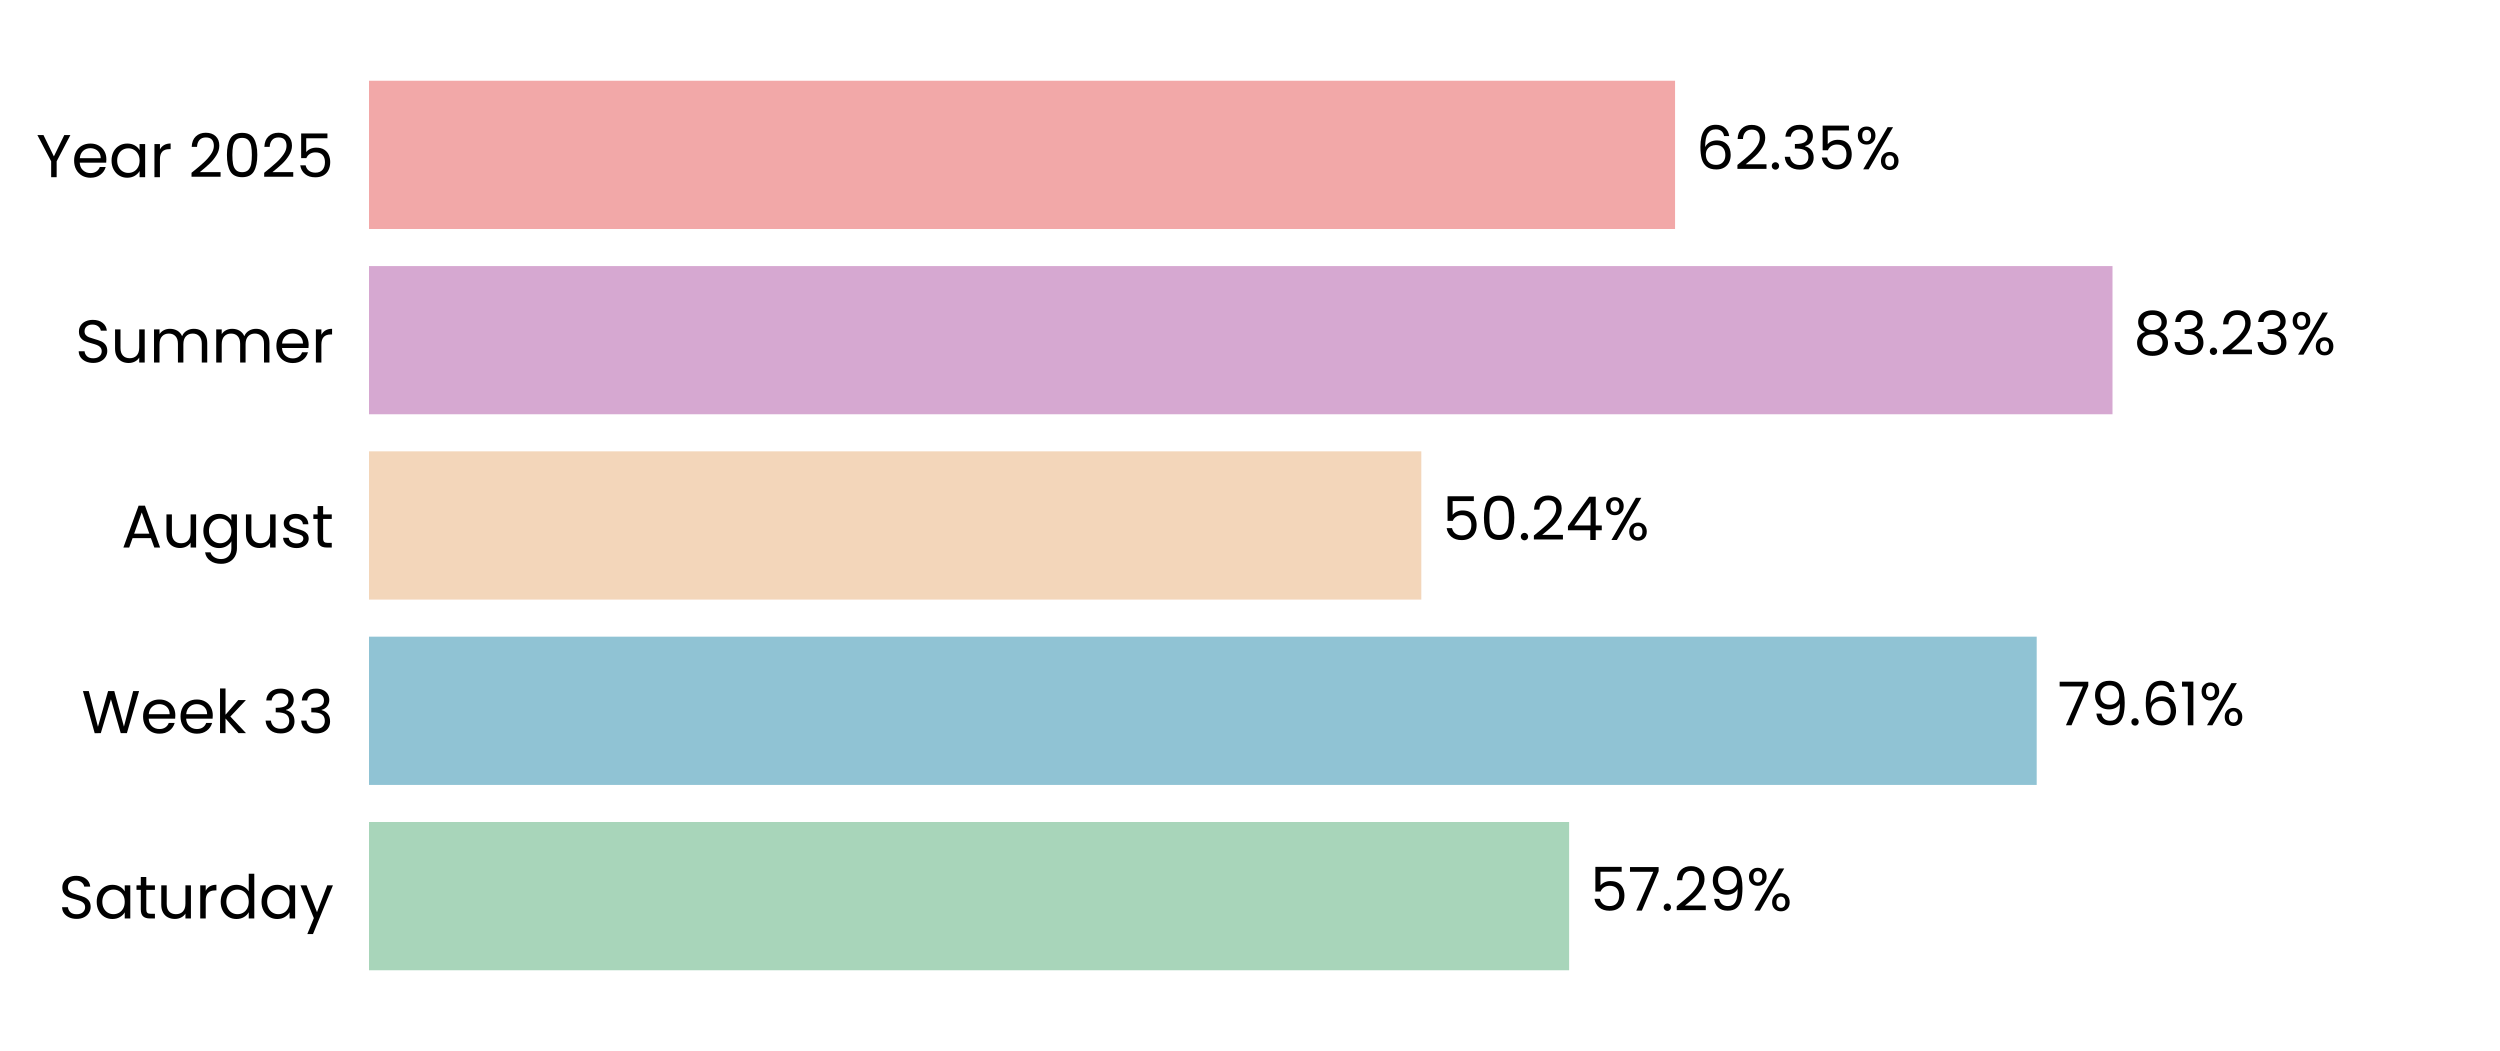
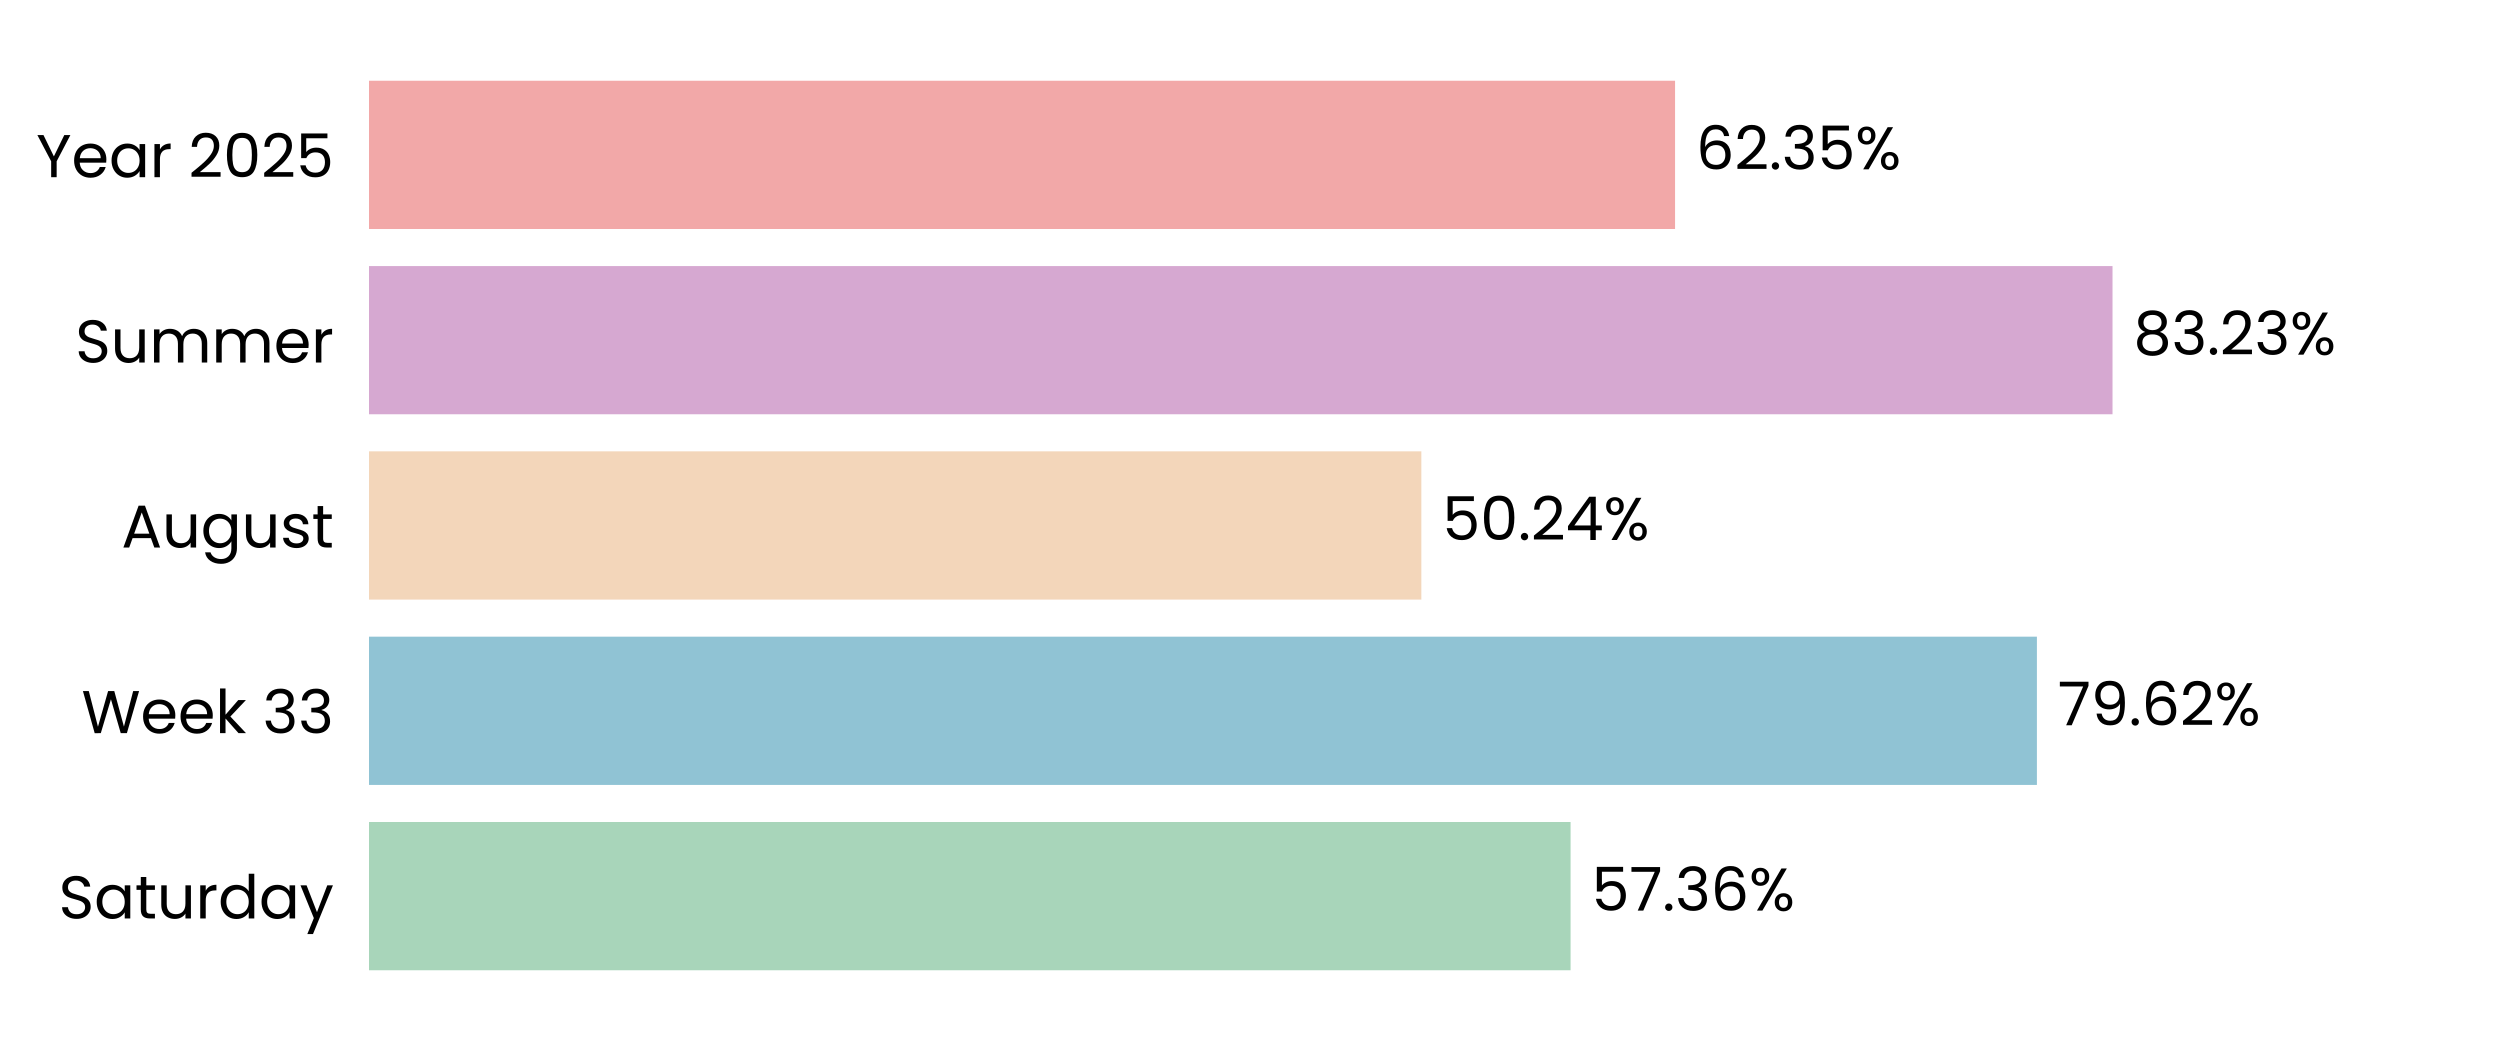
<svg xmlns="http://www.w3.org/2000/svg" xmlns:xlink="http://www.w3.org/1999/xlink" width="496.691pt" height="208.8pt" viewBox="0 0 496.691 208.8" version="1.1">
  <defs>
    <style type="text/css">*{stroke-linejoin: round; stroke-linecap: butt}</style>
  </defs>
  <g id="figure_1">
    <g id="patch_1">
      <path d="M 0 208.8  L 496.691 208.8  L 496.691 0  L 0 0  L 0 208.8  z " style="fill: none" />
    </g>
    <g id="axes_1">
      <g id="patch_2">
        <path d="M 73.311 201.6  L 489.491 201.6  L 489.491 7.2  L 73.311 7.2  L 73.311 201.6  z " style="fill: none" />
      </g>
      <g id="patch_3">
-         <path d="M 73.311 192.764  L 311.748 192.764  L 311.748 163.309  L 73.311 163.309  z " clip-path="url(#p08ed76f10f)" style="fill: #a8d5ba" />
+         <path d="M 73.311 192.764  L 312.037 192.764  L 312.037 163.309  L 73.311 163.309  z " clip-path="url(#pe111d1a292)" style="fill: #a8d5ba" />
      </g>
      <g id="patch_4">
-         <path d="M 73.311 155.945  L 404.645 155.945  L 404.645 126.491  L 73.311 126.491  z " clip-path="url(#p08ed76f10f)" style="fill: #90c3d4" />
+         <path d="M 73.311 155.945  L 404.686 155.945  L 404.686 126.491  L 73.311 126.491  z " clip-path="url(#pe111d1a292)" style="fill: #90c3d4" />
      </g>
      <g id="patch_5">
-         <path d="M 73.311 119.127  L 282.38 119.127  L 282.38 89.673  L 73.311 89.673  z " clip-path="url(#p08ed76f10f)" style="fill: #f3d6ba" />
+         <path d="M 73.311 119.127  L 282.389 119.127  L 282.389 89.673  L 73.311 89.673  z " clip-path="url(#pe111d1a292)" style="fill: #f3d6ba" />
      </g>
      <g id="patch_6">
-         <path d="M 73.311 82.309  L 419.704 82.309  L 419.704 52.855  L 73.311 52.855  z " clip-path="url(#p08ed76f10f)" style="fill: #d6a8d1" />
+         <path d="M 73.311 82.309  L 419.707 82.309  L 419.707 52.855  L 73.311 52.855  z " clip-path="url(#pe111d1a292)" style="fill: #d6a8d1" />
      </g>
      <g id="patch_7">
-         <path d="M 73.311 45.491  L 332.794 45.491  L 332.794 16.036  L 73.311 16.036  z " clip-path="url(#p08ed76f10f)" style="fill: #f2a8a8" />
+         <path d="M 73.311 45.491  L 332.795 45.491  L 332.795 16.036  L 73.311 16.036  z " clip-path="url(#pe111d1a292)" style="fill: #f2a8a8" />
      </g>
      <g id="matplotlib.axis_1">
        <g id="ytick_1">
          <g id="text_1">
            <g transform="translate(11.65312 182.4764) scale(0.12 -0.12)">
              <defs>
                <path id="Poppins-Regular-53" d="M 1907 -45  Q 1466 -45 1117 112  Q 768 269 569 547  Q 371 826 365 1190  L 986 1190  Q 1018 877 1245 662  Q 1472 448 1907 448  Q 2323 448 2563 656  Q 2803 864 2803 1190  Q 2803 1446 2662 1606  Q 2522 1766 2310 1849  Q 2099 1933 1741 2029  Q 1299 2144 1033 2259  Q 768 2374 579 2620  Q 390 2867 390 3283  Q 390 3648 576 3929  Q 762 4211 1098 4364  Q 1434 4518 1869 4518  Q 2496 4518 2896 4204  Q 3296 3891 3347 3373  L 2707 3373  Q 2675 3629 2438 3824  Q 2202 4019 1811 4019  Q 1446 4019 1216 3830  Q 986 3642 986 3302  Q 986 3059 1123 2905  Q 1261 2752 1462 2672  Q 1664 2592 2029 2490  Q 2470 2368 2739 2249  Q 3008 2131 3200 1884  Q 3392 1638 3392 1216  Q 3392 890 3219 602  Q 3046 314 2707 134  Q 2368 -45 1907 -45  z " transform="scale(0.015625)" />
                <path id="Poppins-Regular-61" d="M 275 1766  Q 275 2304 492 2710  Q 710 3117 1091 3341  Q 1472 3565 1939 3565  Q 2400 3565 2739 3366  Q 3078 3168 3245 2867  L 3245 3507  L 3834 3507  L 3834 0  L 3245 0  L 3245 653  Q 3072 346 2729 144  Q 2387 -58 1933 -58  Q 1466 -58 1088 172  Q 710 403 492 819  Q 275 1235 275 1766  z M 3245 1760  Q 3245 2157 3085 2451  Q 2925 2746 2653 2902  Q 2381 3059 2054 3059  Q 1728 3059 1459 2905  Q 1190 2752 1030 2457  Q 870 2163 870 1766  Q 870 1363 1030 1065  Q 1190 768 1459 611  Q 1728 454 2054 454  Q 2381 454 2653 611  Q 2925 768 3085 1065  Q 3245 1363 3245 1760  z " transform="scale(0.015625)" />
                <path id="Poppins-Regular-74" d="M 1203 3027  L 1203 960  Q 1203 704 1312 598  Q 1421 493 1690 493  L 2118 493  L 2118 0  L 1594 0  Q 1107 0 864 224  Q 621 448 621 960  L 621 3027  L 166 3027  L 166 3507  L 621 3507  L 621 4390  L 1203 4390  L 1203 3507  L 2118 3507  L 2118 3027  L 1203 3027  z " transform="scale(0.015625)" />
                <path id="Poppins-Regular-75" d="M 3603 3507  L 3603 0  L 3021 0  L 3021 518  Q 2854 250 2556 99  Q 2259 -51 1901 -51  Q 1491 -51 1164 118  Q 838 288 649 627  Q 461 966 461 1453  L 461 3507  L 1037 3507  L 1037 1530  Q 1037 1011 1299 732  Q 1562 454 2016 454  Q 2483 454 2752 742  Q 3021 1030 3021 1581  L 3021 3507  L 3603 3507  z " transform="scale(0.015625)" />
                <path id="Poppins-Regular-72" d="M 1075 2938  Q 1229 3238 1513 3404  Q 1798 3571 2208 3571  L 2208 2970  L 2054 2970  Q 1075 2970 1075 1907  L 1075 0  L 493 0  L 493 3507  L 1075 3507  L 1075 2938  z " transform="scale(0.015625)" />
                <path id="Poppins-Regular-64" d="M 275 1766  Q 275 2304 492 2710  Q 710 3117 1091 3341  Q 1472 3565 1946 3565  Q 2355 3565 2707 3376  Q 3059 3187 3245 2880  L 3245 4736  L 3834 4736  L 3834 0  L 3245 0  L 3245 659  Q 3072 346 2733 144  Q 2394 -58 1939 -58  Q 1472 -58 1091 172  Q 710 403 492 819  Q 275 1235 275 1766  z M 3245 1760  Q 3245 2157 3085 2451  Q 2925 2746 2653 2902  Q 2381 3059 2054 3059  Q 1728 3059 1459 2905  Q 1190 2752 1030 2457  Q 870 2163 870 1766  Q 870 1363 1030 1065  Q 1190 768 1459 611  Q 1728 454 2054 454  Q 2381 454 2653 611  Q 2925 768 3085 1065  Q 3245 1363 3245 1760  z " transform="scale(0.015625)" />
                <path id="Poppins-Regular-79" d="M 3514 3507  L 1402 -1651  L 800 -1651  L 1491 38  L 77 3507  L 723 3507  L 1824 666  L 2912 3507  L 3514 3507  z " transform="scale(0.015625)" />
              </defs>
              <use xlink:href="#Poppins-Regular-53" />
              <use xlink:href="#Poppins-Regular-61" transform="translate(58.7 0)" />
              <use xlink:href="#Poppins-Regular-74" transform="translate(126.3 0)" />
              <use xlink:href="#Poppins-Regular-75" transform="translate(162.7 0)" />
              <use xlink:href="#Poppins-Regular-72" transform="translate(226.7 0)" />
              <use xlink:href="#Poppins-Regular-64" transform="translate(264 0)" />
              <use xlink:href="#Poppins-Regular-61" transform="translate(331.5999 0)" />
              <use xlink:href="#Poppins-Regular-79" transform="translate(399.1999 0)" />
            </g>
          </g>
        </g>
        <g id="ytick_2">
          <g id="text_2">
            <g transform="translate(16.19813 145.6582) scale(0.12 -0.12)">
              <defs>
                <path id="Poppins-Regular-57" d="M 6099 4461  L 4806 0  L 4154 0  L 3117 3590  L 2042 0  L 1395 -6  L 147 4461  L 768 4461  L 1741 678  L 2816 4461  L 3469 4461  L 4493 691  L 5472 4461  L 6099 4461  z " transform="scale(0.015625)" />
                <path id="Poppins-Regular-65" d="M 3693 1888  Q 3693 1722 3674 1536  L 870 1536  Q 902 1018 1225 726  Q 1549 435 2010 435  Q 2387 435 2640 611  Q 2893 787 2995 1082  L 3622 1082  Q 3482 576 3059 259  Q 2637 -58 2010 -58  Q 1510 -58 1116 166  Q 723 390 499 803  Q 275 1216 275 1760  Q 275 2304 492 2713  Q 710 3123 1104 3344  Q 1498 3565 2010 3565  Q 2509 3565 2893 3347  Q 3277 3130 3485 2749  Q 3693 2368 3693 1888  z M 3091 2010  Q 3091 2342 2944 2582  Q 2797 2822 2544 2947  Q 2291 3072 1984 3072  Q 1542 3072 1232 2790  Q 922 2509 877 2010  L 3091 2010  z " transform="scale(0.015625)" />
                <path id="Poppins-Regular-6b" d="M 2451 0  L 1075 1549  L 1075 0  L 493 0  L 493 4736  L 1075 4736  L 1075 1952  L 2426 3507  L 3238 3507  L 1587 1760  L 3245 0  L 2451 0  z " transform="scale(0.015625)" />
                <path id="Poppins-Regular-20" transform="scale(0.015625)" />
                <path id="Poppins-Regular-33" d="M 384 3462  Q 429 4051 838 4384  Q 1248 4717 1901 4717  Q 2336 4717 2653 4560  Q 2970 4403 3133 4134  Q 3296 3866 3296 3526  Q 3296 3130 3069 2842  Q 2842 2554 2477 2470  L 2477 2438  Q 2893 2336 3136 2035  Q 3379 1734 3379 1248  Q 3379 883 3212 592  Q 3046 301 2713 134  Q 2381 -32 1914 -32  Q 1235 -32 800 323  Q 365 678 314 1331  L 877 1331  Q 922 947 1190 704  Q 1459 461 1907 461  Q 2355 461 2588 694  Q 2822 928 2822 1299  Q 2822 1779 2502 1990  Q 2182 2202 1536 2202  L 1389 2202  L 1389 2688  L 1542 2688  Q 2131 2694 2432 2883  Q 2733 3072 2733 3469  Q 2733 3808 2512 4013  Q 2291 4218 1882 4218  Q 1485 4218 1241 4013  Q 998 3808 954 3462  L 384 3462  z " transform="scale(0.015625)" />
              </defs>
              <use xlink:href="#Poppins-Regular-57" />
              <use xlink:href="#Poppins-Regular-65" transform="translate(97.59999 0)" />
              <use xlink:href="#Poppins-Regular-65" transform="translate(159.6 0)" />
              <use xlink:href="#Poppins-Regular-6b" transform="translate(221.6 0)" />
              <use xlink:href="#Poppins-Regular-20" transform="translate(273.0999 0)" />
              <use xlink:href="#Poppins-Regular-33" transform="translate(299.7999 0)" />
              <use xlink:href="#Poppins-Regular-33" transform="translate(358.6999 0)" />
            </g>
          </g>
        </g>
        <g id="ytick_3">
          <g id="text_3">
            <g transform="translate(24.11812 108.78) scale(0.12 -0.12)">
              <defs>
                <path id="Poppins-Regular-41" d="M 3130 992  L 1184 992  L 826 0  L 211 0  L 1824 4435  L 2496 4435  L 4102 0  L 3488 0  L 3130 992  z M 2963 1466  L 2157 3718  L 1350 1466  L 2963 1466  z " transform="scale(0.015625)" />
                <path id="Poppins-Regular-67" d="M 1939 3565  Q 2394 3565 2736 3366  Q 3078 3168 3245 2867  L 3245 3507  L 3834 3507  L 3834 -77  Q 3834 -557 3629 -931  Q 3424 -1306 3043 -1517  Q 2662 -1728 2157 -1728  Q 1466 -1728 1005 -1401  Q 544 -1075 461 -512  L 1037 -512  Q 1133 -832 1433 -1027  Q 1734 -1222 2157 -1222  Q 2637 -1222 2941 -921  Q 3245 -621 3245 -77  L 3245 659  Q 3072 352 2733 147  Q 2394 -58 1939 -58  Q 1472 -58 1091 172  Q 710 403 492 819  Q 275 1235 275 1766  Q 275 2304 492 2710  Q 710 3117 1091 3341  Q 1472 3565 1939 3565  z M 3245 1760  Q 3245 2157 3085 2451  Q 2925 2746 2653 2902  Q 2381 3059 2054 3059  Q 1728 3059 1459 2905  Q 1190 2752 1030 2457  Q 870 2163 870 1766  Q 870 1363 1030 1065  Q 1190 768 1459 611  Q 1728 454 2054 454  Q 2381 454 2653 611  Q 2925 768 3085 1065  Q 3245 1363 3245 1760  z " transform="scale(0.015625)" />
                <path id="Poppins-Regular-73" d="M 1734 -58  Q 1331 -58 1011 80  Q 691 218 505 464  Q 320 710 301 1030  L 902 1030  Q 928 768 1149 601  Q 1370 435 1728 435  Q 2061 435 2253 582  Q 2445 730 2445 954  Q 2445 1184 2240 1296  Q 2035 1408 1606 1517  Q 1216 1619 969 1724  Q 723 1830 547 2038  Q 371 2246 371 2586  Q 371 2854 531 3078  Q 691 3302 985 3433  Q 1280 3565 1658 3565  Q 2240 3565 2598 3270  Q 2957 2976 2982 2464  L 2400 2464  Q 2381 2739 2179 2905  Q 1978 3072 1638 3072  Q 1325 3072 1139 2937  Q 954 2803 954 2586  Q 954 2413 1066 2301  Q 1178 2189 1347 2121  Q 1517 2054 1818 1971  Q 2195 1869 2432 1769  Q 2669 1670 2838 1472  Q 3008 1274 3014 954  Q 3014 666 2854 435  Q 2694 205 2403 73  Q 2112 -58 1734 -58  z " transform="scale(0.015625)" />
              </defs>
              <use xlink:href="#Poppins-Regular-41" />
              <use xlink:href="#Poppins-Regular-75" transform="translate(67.39999 0)" />
              <use xlink:href="#Poppins-Regular-67" transform="translate(131.4 0)" />
              <use xlink:href="#Poppins-Regular-75" transform="translate(199 0)" />
              <use xlink:href="#Poppins-Regular-73" transform="translate(263 0)" />
              <use xlink:href="#Poppins-Regular-74" transform="translate(315.2 0)" />
            </g>
          </g>
        </g>
        <g id="ytick_4">
          <g id="text_4">
            <g transform="translate(14.95125 72.02182) scale(0.12 -0.12)">
              <defs>
                <path id="Poppins-Regular-6d" d="M 4710 3571  Q 5120 3571 5440 3401  Q 5760 3232 5945 2893  Q 6131 2554 6131 2067  L 6131 0  L 5555 0  L 5555 1984  Q 5555 2509 5296 2787  Q 5037 3066 4595 3066  Q 4141 3066 3872 2774  Q 3603 2483 3603 1933  L 3603 0  L 3027 0  L 3027 1984  Q 3027 2509 2768 2787  Q 2509 3066 2067 3066  Q 1613 3066 1344 2774  Q 1075 2483 1075 1933  L 1075 0  L 493 0  L 493 3507  L 1075 3507  L 1075 3002  Q 1248 3277 1539 3424  Q 1830 3571 2182 3571  Q 2624 3571 2963 3372  Q 3302 3174 3469 2790  Q 3616 3162 3955 3366  Q 4294 3571 4710 3571  z " transform="scale(0.015625)" />
              </defs>
              <use xlink:href="#Poppins-Regular-53" />
              <use xlink:href="#Poppins-Regular-75" transform="translate(58.7 0)" />
              <use xlink:href="#Poppins-Regular-6d" transform="translate(122.7 0)" />
              <use xlink:href="#Poppins-Regular-6d" transform="translate(225.7 0)" />
              <use xlink:href="#Poppins-Regular-65" transform="translate(328.7 0)" />
              <use xlink:href="#Poppins-Regular-72" transform="translate(390.6999 0)" />
            </g>
          </g>
        </g>
        <g id="ytick_5">
          <g id="text_5">
            <g transform="translate(7.2 35.20364) scale(0.12 -0.12)">
              <defs>
                <path id="Poppins-Regular-59" d="M 3616 4461  L 2163 1683  L 2163 0  L 1581 0  L 1581 1683  L 122 4461  L 768 4461  L 1869 2202  L 2970 4461  L 3616 4461  z " transform="scale(0.015625)" />
                <path id="Poppins-Regular-32" d="M 326 467  Q 1139 1120 1600 1539  Q 2061 1958 2377 2416  Q 2694 2874 2694 3315  Q 2694 3731 2492 3971  Q 2291 4211 1843 4211  Q 1408 4211 1168 3939  Q 928 3667 909 3213  L 346 3213  Q 371 3930 780 4320  Q 1190 4710 1837 4710  Q 2496 4710 2883 4345  Q 3270 3981 3270 3341  Q 3270 2810 2953 2307  Q 2637 1805 2233 1424  Q 1830 1043 1203 538  L 3405 538  L 3405 51  L 326 51  L 326 467  z " transform="scale(0.015625)" />
                <path id="Poppins-Regular-30" d="M 397 2362  Q 397 3462 755 4080  Q 1114 4698 2010 4698  Q 2899 4698 3257 4080  Q 3616 3462 3616 2362  Q 3616 1242 3257 621  Q 2899 0 2010 0  Q 1114 0 755 621  Q 397 1242 397 2362  z M 3040 2362  Q 3040 2918 2966 3305  Q 2893 3693 2665 3929  Q 2438 4166 2010 4166  Q 1574 4166 1347 3929  Q 1120 3693 1046 3305  Q 973 2918 973 2362  Q 973 1786 1046 1395  Q 1120 1005 1347 768  Q 1574 531 2010 531  Q 2438 531 2665 768  Q 2893 1005 2966 1395  Q 3040 1786 3040 2362  z " transform="scale(0.015625)" />
                <path id="Poppins-Regular-35" d="M 3347 4122  L 1101 4122  L 1101 2662  Q 1248 2867 1536 2998  Q 1824 3130 2157 3130  Q 2688 3130 3021 2909  Q 3354 2688 3498 2339  Q 3642 1990 3642 1600  Q 3642 1139 3469 774  Q 3296 410 2941 198  Q 2586 -13 2061 -13  Q 1389 -13 973 332  Q 557 678 467 1254  L 1037 1254  Q 1120 890 1389 685  Q 1658 480 2067 480  Q 2573 480 2829 784  Q 3085 1088 3085 1587  Q 3085 2086 2829 2358  Q 2573 2630 2074 2630  Q 1734 2630 1481 2467  Q 1229 2304 1114 2022  L 563 2022  L 563 4634  L 3347 4634  L 3347 4122  z " transform="scale(0.015625)" />
              </defs>
              <use xlink:href="#Poppins-Regular-59" />
              <use xlink:href="#Poppins-Regular-65" transform="translate(58.39999 0)" />
              <use xlink:href="#Poppins-Regular-61" transform="translate(120.4 0)" />
              <use xlink:href="#Poppins-Regular-72" transform="translate(188 0)" />
              <use xlink:href="#Poppins-Regular-20" transform="translate(225.3 0)" />
              <use xlink:href="#Poppins-Regular-32" transform="translate(252 0)" />
              <use xlink:href="#Poppins-Regular-30" transform="translate(309.4999 0)" />
              <use xlink:href="#Poppins-Regular-32" transform="translate(372.2999 0)" />
              <use xlink:href="#Poppins-Regular-35" transform="translate(429.7999 0)" />
            </g>
          </g>
        </g>
      </g>
      <g id="text_6">
-         <g transform="translate(315.9095 180.9164) scale(0.12 -0.12)">
+         <g transform="translate(316.1985 180.9164) scale(0.12 -0.12)">
          <defs>
            <path id="Poppins-Regular-37" d="M 3245 4173  L 1466 0  L 877 0  L 2682 4115  L 211 4115  L 211 4614  L 3245 4614  L 3245 4173  z " transform="scale(0.015625)" />
            <path id="Poppins-Regular-2e" d="M 678 -38  Q 512 -38 397 77  Q 282 192 282 358  Q 282 525 397 640  Q 512 755 678 755  Q 838 755 950 640  Q 1062 525 1062 358  Q 1062 192 950 77  Q 838 -38 678 -38  z " transform="scale(0.015625)" />
-             <path id="Poppins-Regular-39" d="M 1146 1242  Q 1210 877 1443 678  Q 1677 480 2074 480  Q 2605 480 2857 896  Q 3110 1312 3098 2298  Q 2963 2010 2649 1846  Q 2336 1683 1952 1683  Q 1523 1683 1187 1859  Q 851 2035 659 2374  Q 467 2714 467 3194  Q 467 3878 864 4297  Q 1261 4717 1990 4717  Q 2886 4717 3248 4134  Q 3610 3552 3610 2400  Q 3610 1594 3466 1069  Q 3322 544 2979 269  Q 2637 -6 2042 -6  Q 1389 -6 1024 346  Q 659 698 608 1242  L 1146 1242  z M 2048 2176  Q 2477 2176 2752 2441  Q 3027 2707 3027 3162  Q 3027 3642 2758 3936  Q 2490 4230 2003 4230  Q 1555 4230 1289 3948  Q 1024 3667 1024 3206  Q 1024 2739 1286 2457  Q 1549 2176 2048 2176  z " transform="scale(0.015625)" />
+             <path id="Poppins-Regular-36" d="M 2976 3526  Q 2835 4237 2099 4237  Q 1530 4237 1248 3798  Q 966 3360 973 2355  Q 1120 2688 1462 2877  Q 1805 3066 2227 3066  Q 2886 3066 3280 2656  Q 3674 2246 3674 1523  Q 3674 1088 3504 742  Q 3334 397 2992 192  Q 2650 -13 2163 -13  Q 1504 -13 1133 281  Q 762 576 614 1094  Q 467 1613 467 2374  Q 467 4723 2106 4723  Q 2733 4723 3091 4384  Q 3450 4045 3514 3526  L 2976 3526  z M 2106 2573  Q 1830 2573 1587 2461  Q 1344 2349 1193 2121  Q 1043 1894 1043 1568  Q 1043 1082 1324 778  Q 1606 474 2131 474  Q 2579 474 2844 752  Q 3110 1030 3110 1504  Q 3110 2003 2854 2288  Q 2598 2573 2106 2573  z " transform="scale(0.015625)" />
            <path id="Poppins-Regular-25" d="M 269 3584  Q 269 4019 531 4278  Q 794 4538 1203 4538  Q 1613 4538 1875 4278  Q 2138 4019 2138 3584  Q 2138 3142 1875 2883  Q 1613 2624 1203 2624  Q 794 2624 531 2883  Q 269 3142 269 3584  z M 4006 4467  L 1414 0  L 838 0  L 3430 4467  L 4006 4467  z M 1203 4179  Q 986 4179 861 4028  Q 736 3878 736 3584  Q 736 3290 861 3136  Q 986 2982 1203 2982  Q 1421 2982 1549 3139  Q 1677 3296 1677 3584  Q 1677 3878 1549 4028  Q 1421 4179 1203 4179  z M 2720 883  Q 2720 1325 2982 1584  Q 3245 1843 3654 1843  Q 4064 1843 4323 1584  Q 4582 1325 4582 883  Q 4582 448 4323 185  Q 4064 -77 3654 -77  Q 3245 -77 2982 182  Q 2720 442 2720 883  z M 3648 1478  Q 3430 1478 3302 1328  Q 3174 1178 3174 883  Q 3174 595 3302 444  Q 3430 294 3648 294  Q 3866 294 3994 444  Q 4122 595 4122 883  Q 4122 1178 3994 1328  Q 3866 1478 3648 1478  z " transform="scale(0.015625)" />
          </defs>
          <use xlink:href="#Poppins-Regular-35" />
          <use xlink:href="#Poppins-Regular-37" transform="translate(62.79999 0)" />
          <use xlink:href="#Poppins-Regular-2e" transform="translate(117.4 0)" />
-           <use xlink:href="#Poppins-Regular-32" transform="translate(138.4 0)" />
-           <use xlink:href="#Poppins-Regular-39" transform="translate(195.8999 0)" />
-           <use xlink:href="#Poppins-Regular-25" transform="translate(258.8999 0)" />
+           <use xlink:href="#Poppins-Regular-33" transform="translate(138.4 0)" />
+           <use xlink:href="#Poppins-Regular-36" transform="translate(197.3 0)" />
+           <use xlink:href="#Poppins-Regular-25" transform="translate(260.7999 0)" />
        </g>
      </g>
      <g id="text_7">
-         <g transform="translate(408.8068 144.0982) scale(0.12 -0.12)">
+         <g transform="translate(408.8481 144.0982) scale(0.12 -0.12)">
          <defs>
-             <path id="Poppins-Regular-36" d="M 2976 3526  Q 2835 4237 2099 4237  Q 1530 4237 1248 3798  Q 966 3360 973 2355  Q 1120 2688 1462 2877  Q 1805 3066 2227 3066  Q 2886 3066 3280 2656  Q 3674 2246 3674 1523  Q 3674 1088 3504 742  Q 3334 397 2992 192  Q 2650 -13 2163 -13  Q 1504 -13 1133 281  Q 762 576 614 1094  Q 467 1613 467 2374  Q 467 4723 2106 4723  Q 2733 4723 3091 4384  Q 3450 4045 3514 3526  L 2976 3526  z M 2106 2573  Q 1830 2573 1587 2461  Q 1344 2349 1193 2121  Q 1043 1894 1043 1568  Q 1043 1082 1324 778  Q 1606 474 2131 474  Q 2579 474 2844 752  Q 3110 1030 3110 1504  Q 3110 2003 2854 2288  Q 2598 2573 2106 2573  z " transform="scale(0.015625)" />
-             <path id="Poppins-Regular-31" d="M 243 4096  L 243 4627  L 1446 4627  L 1446 0  L 858 0  L 858 4096  L 243 4096  z " transform="scale(0.015625)" />
+             <path id="Poppins-Regular-39" d="M 1146 1242  Q 1210 877 1443 678  Q 1677 480 2074 480  Q 2605 480 2857 896  Q 3110 1312 3098 2298  Q 2963 2010 2649 1846  Q 2336 1683 1952 1683  Q 1523 1683 1187 1859  Q 851 2035 659 2374  Q 467 2714 467 3194  Q 467 3878 864 4297  Q 1261 4717 1990 4717  Q 2886 4717 3248 4134  Q 3610 3552 3610 2400  Q 3610 1594 3466 1069  Q 3322 544 2979 269  Q 2637 -6 2042 -6  Q 1389 -6 1024 346  Q 659 698 608 1242  L 1146 1242  z M 2048 2176  Q 2477 2176 2752 2441  Q 3027 2707 3027 3162  Q 3027 3642 2758 3936  Q 2490 4230 2003 4230  Q 1555 4230 1289 3948  Q 1024 3667 1024 3206  Q 1024 2739 1286 2457  Q 1549 2176 2048 2176  z " transform="scale(0.015625)" />
          </defs>
          <use xlink:href="#Poppins-Regular-37" />
          <use xlink:href="#Poppins-Regular-39" transform="translate(54.59999 0)" />
          <use xlink:href="#Poppins-Regular-2e" transform="translate(117.6 0)" />
          <use xlink:href="#Poppins-Regular-36" transform="translate(138.6 0)" />
-           <use xlink:href="#Poppins-Regular-31" transform="translate(202.0999 0)" />
-           <use xlink:href="#Poppins-Regular-25" transform="translate(234.0999 0)" />
+           <use xlink:href="#Poppins-Regular-32" transform="translate(202.0999 0)" />
+           <use xlink:href="#Poppins-Regular-25" transform="translate(259.5999 0)" />
        </g>
      </g>
      <g id="text_8">
-         <g transform="translate(286.542 107.28) scale(0.12 -0.12)">
+         <g transform="translate(286.5513 107.28) scale(0.12 -0.12)">
          <defs>
            <path id="Poppins-Regular-34" d="M 256 1030  L 256 1472  L 2502 4582  L 3200 4582  L 3200 1536  L 3840 1536  L 3840 1030  L 3200 1030  L 3200 0  L 2624 0  L 2624 1030  L 256 1030  z M 2650 3974  L 928 1536  L 2650 1536  L 2650 3974  z " transform="scale(0.015625)" />
          </defs>
          <use xlink:href="#Poppins-Regular-35" />
          <use xlink:href="#Poppins-Regular-30" transform="translate(62.79999 0)" />
          <use xlink:href="#Poppins-Regular-2e" transform="translate(125.6 0)" />
          <use xlink:href="#Poppins-Regular-32" transform="translate(146.6 0)" />
          <use xlink:href="#Poppins-Regular-34" transform="translate(204.0999 0)" />
          <use xlink:href="#Poppins-Regular-25" transform="translate(266.9999 0)" />
        </g>
      </g>
      <g id="text_9">
-         <g transform="translate(423.8656 70.46182) scale(0.12 -0.12)">
+         <g transform="translate(423.8688 70.46182) scale(0.12 -0.12)">
          <defs>
            <path id="Poppins-Regular-38" d="M 1242 2406  Q 883 2547 691 2816  Q 499 3085 499 3469  Q 499 3814 672 4092  Q 845 4371 1187 4534  Q 1530 4698 2016 4698  Q 2502 4698 2844 4534  Q 3187 4371 3363 4092  Q 3539 3814 3539 3469  Q 3539 3098 3340 2819  Q 3142 2541 2797 2406  Q 3194 2285 3427 1981  Q 3661 1677 3661 1248  Q 3661 832 3456 521  Q 3251 211 2876 41  Q 2502 -128 2016 -128  Q 1530 -128 1162 41  Q 794 211 589 521  Q 384 832 384 1248  Q 384 1677 614 1984  Q 845 2291 1242 2406  z M 2976 3398  Q 2976 3789 2720 4000  Q 2464 4211 2016 4211  Q 1574 4211 1318 4000  Q 1062 3789 1062 3392  Q 1062 3034 1328 2816  Q 1594 2598 2016 2598  Q 2445 2598 2710 2819  Q 2976 3040 2976 3398  z M 2016 2150  Q 1542 2150 1241 1929  Q 941 1709 941 1267  Q 941 858 1232 608  Q 1523 358 2016 358  Q 2509 358 2797 608  Q 3085 858 3085 1267  Q 3085 1696 2790 1923  Q 2496 2150 2016 2150  z " transform="scale(0.015625)" />
          </defs>
          <use xlink:href="#Poppins-Regular-38" />
          <use xlink:href="#Poppins-Regular-33" transform="translate(63.09999 0)" />
          <use xlink:href="#Poppins-Regular-2e" transform="translate(122 0)" />
          <use xlink:href="#Poppins-Regular-32" transform="translate(143 0)" />
          <use xlink:href="#Poppins-Regular-33" transform="translate(200.5 0)" />
          <use xlink:href="#Poppins-Regular-25" transform="translate(259.3999 0)" />
        </g>
      </g>
      <g id="text_10">
-         <g transform="translate(336.9561 33.64364) scale(0.12 -0.12)">
+         <g transform="translate(336.9568 33.64364) scale(0.12 -0.12)">
          <use xlink:href="#Poppins-Regular-36" />
          <use xlink:href="#Poppins-Regular-32" transform="translate(63.49999 0)" />
          <use xlink:href="#Poppins-Regular-2e" transform="translate(121 0)" />
          <use xlink:href="#Poppins-Regular-33" transform="translate(142 0)" />
          <use xlink:href="#Poppins-Regular-35" transform="translate(200.8999 0)" />
          <use xlink:href="#Poppins-Regular-25" transform="translate(263.6999 0)" />
        </g>
      </g>
    </g>
  </g>
  <defs>
-     <clipPath id="p08ed76f10f">
+     <clipPath id="pe111d1a292">
      <rect x="73.311" y="7.2" width="416.18" height="194.4" />
    </clipPath>
  </defs>
</svg>
